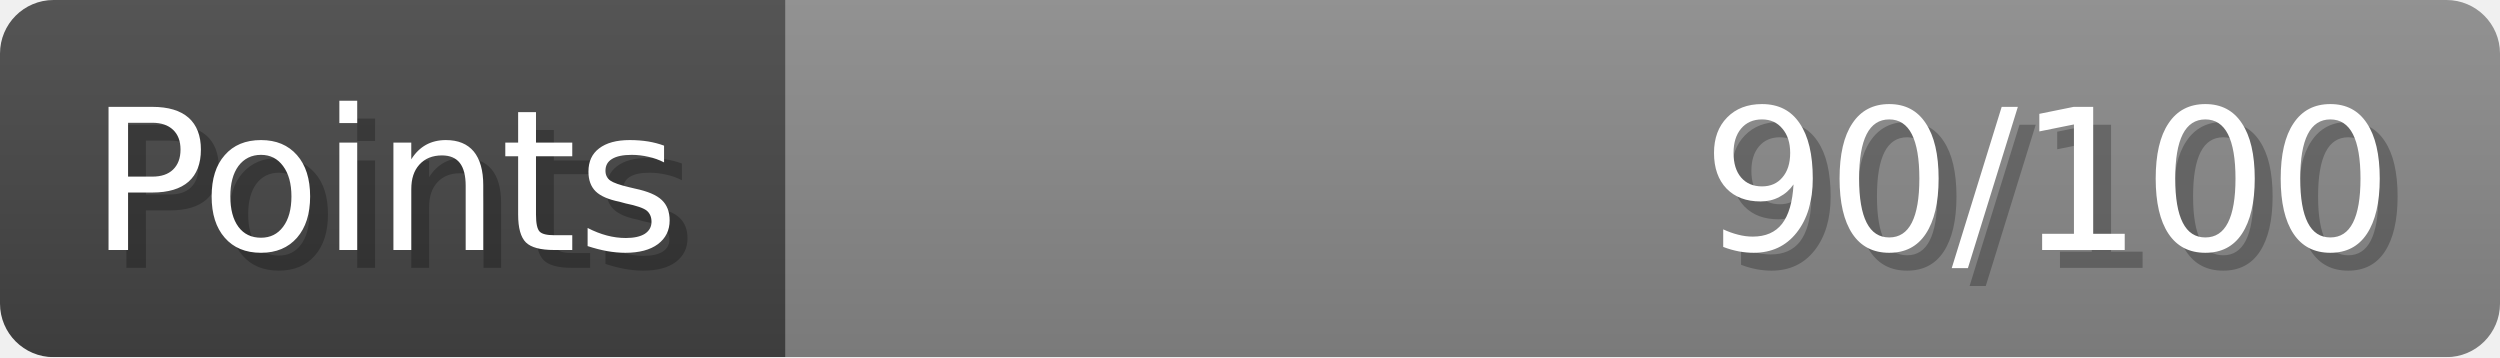
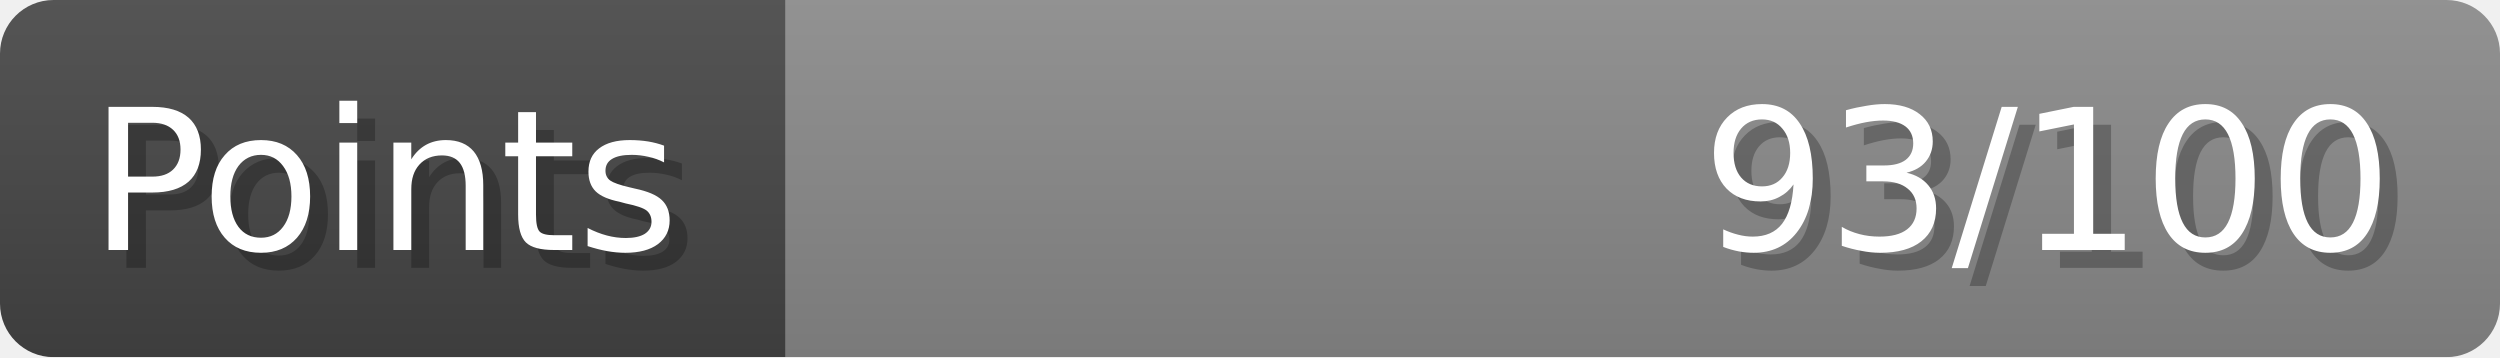
- <svg xmlns="http://www.w3.org/2000/svg" width="140px" height="20px" role="img" aria-label="Points: 90/100">
+ <svg xmlns="http://www.w3.org/2000/svg" width="140px" height="20px" role="img" aria-label="Points: 93/100">
  <linearGradient id="a" x2="0" y2="100%">
    <stop offset="0" stop-opacity=".1" stop-color="#EEE" />
    <stop offset="1" stop-opacity=".1" />
  </linearGradient>
  <mask id="m">
    <rect width="100%" height="100%" rx="3" fill="#FFF" />
  </mask>
  <g mask="url(#m)">
    <rect x="0" y="0" width="44" height="20" fill="#444" />
    <svg x="44" y="0" width="96" height="20">
      <rect width="100%" height="100%" fill="#888888" />
      <rect width="0%" height="100%" fill="#33CC11" transform="">
-         <animate attributeName="width" begin="0.5s" dur="600ms" from="0%" to="90%" repeatCount="1" fill="freeze" calcMode="spline" keyTimes="0; 1" keySplines="0.3, 0.61, 0.355, 1" />
+         <animate attributeName="width" begin="0.5s" dur="600ms" from="0%" to="93%" repeatCount="1" fill="freeze" calcMode="spline" keyTimes="0; 1" keySplines="0.3, 0.61, 0.355, 1" />
      </rect>
    </svg>
    <rect width="140" height="20" fill="url(#a)" />
  </g>
  <g aria-hidden="true" font-size="11" font-family="Verdana, DejaVu Sans, sans-serif" fill="#FFFFFF">
    <text x="6" y="15" fill="#000" opacity="0.25">Points</text>
    <text x="5" y="14">Points</text>
-     <text x="135" y="15" fill="#000" opacity="0.25" text-anchor="end">90/100</text>
-     <text x="134" y="14" text-anchor="end">90/100</text>
+     <text x="135" y="15" fill="#000" opacity="0.25" text-anchor="end">93/100</text>
+     <text x="134" y="14" text-anchor="end">93/100</text>
  </g>
</svg>
